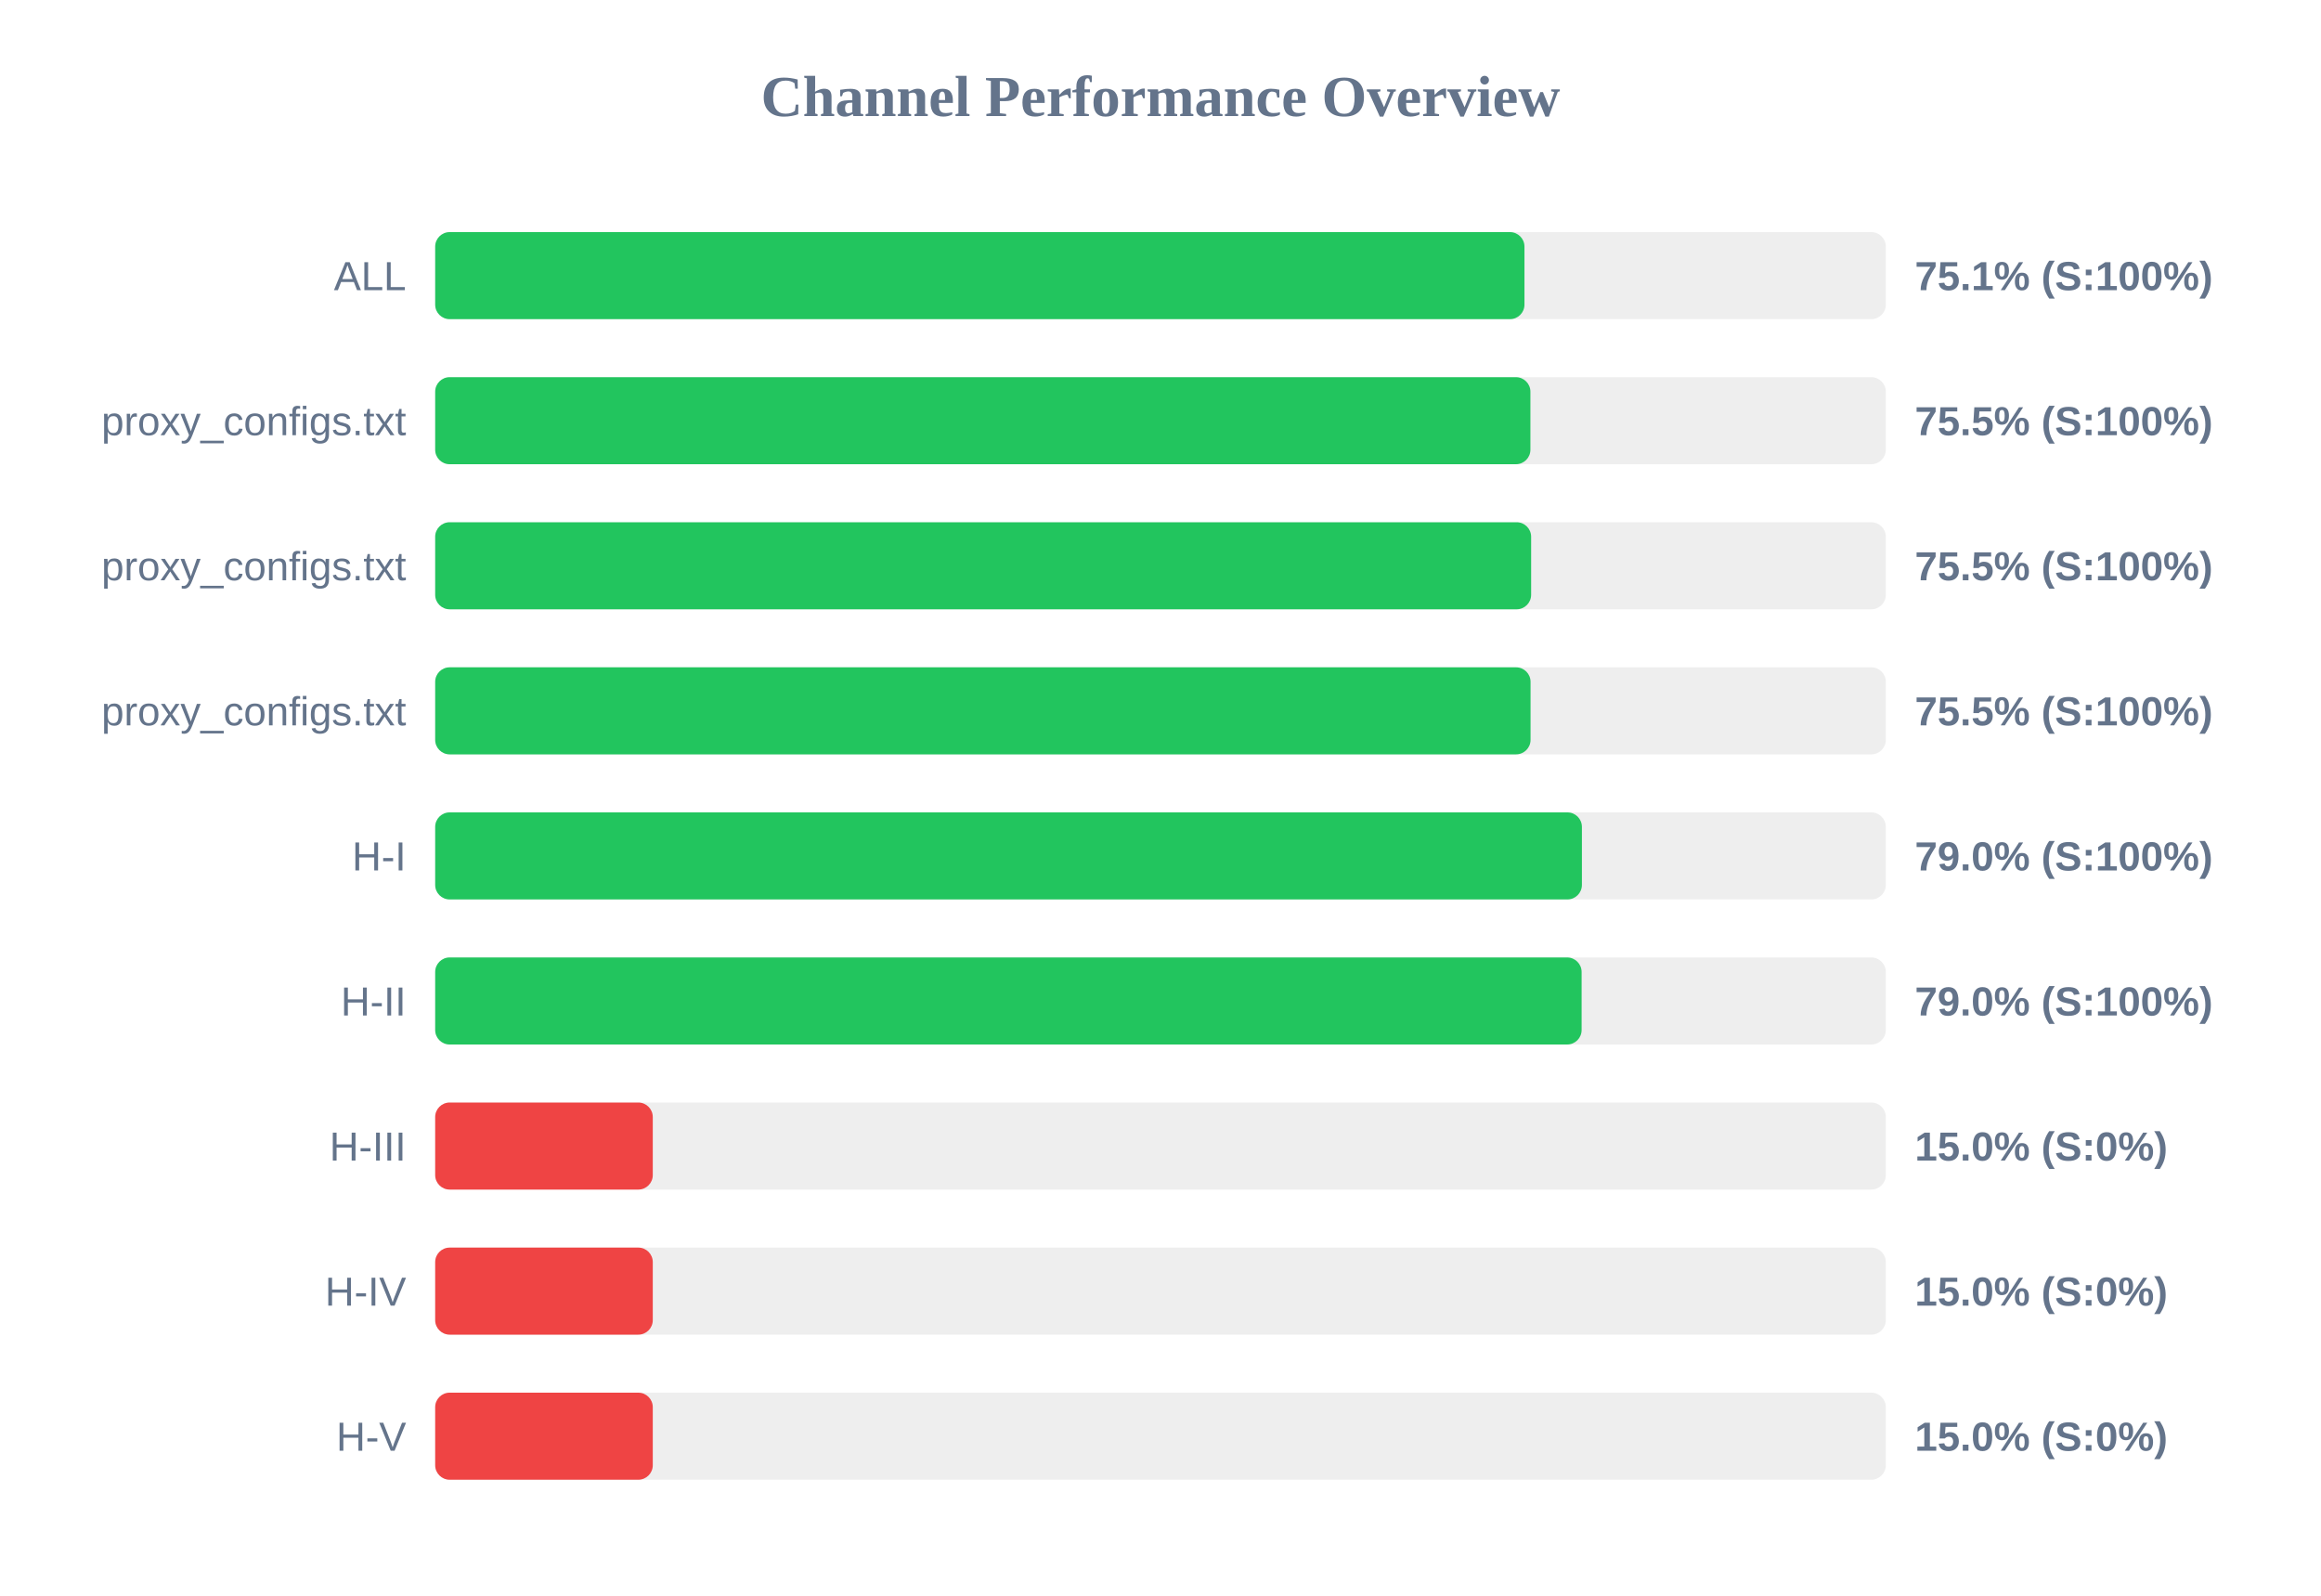
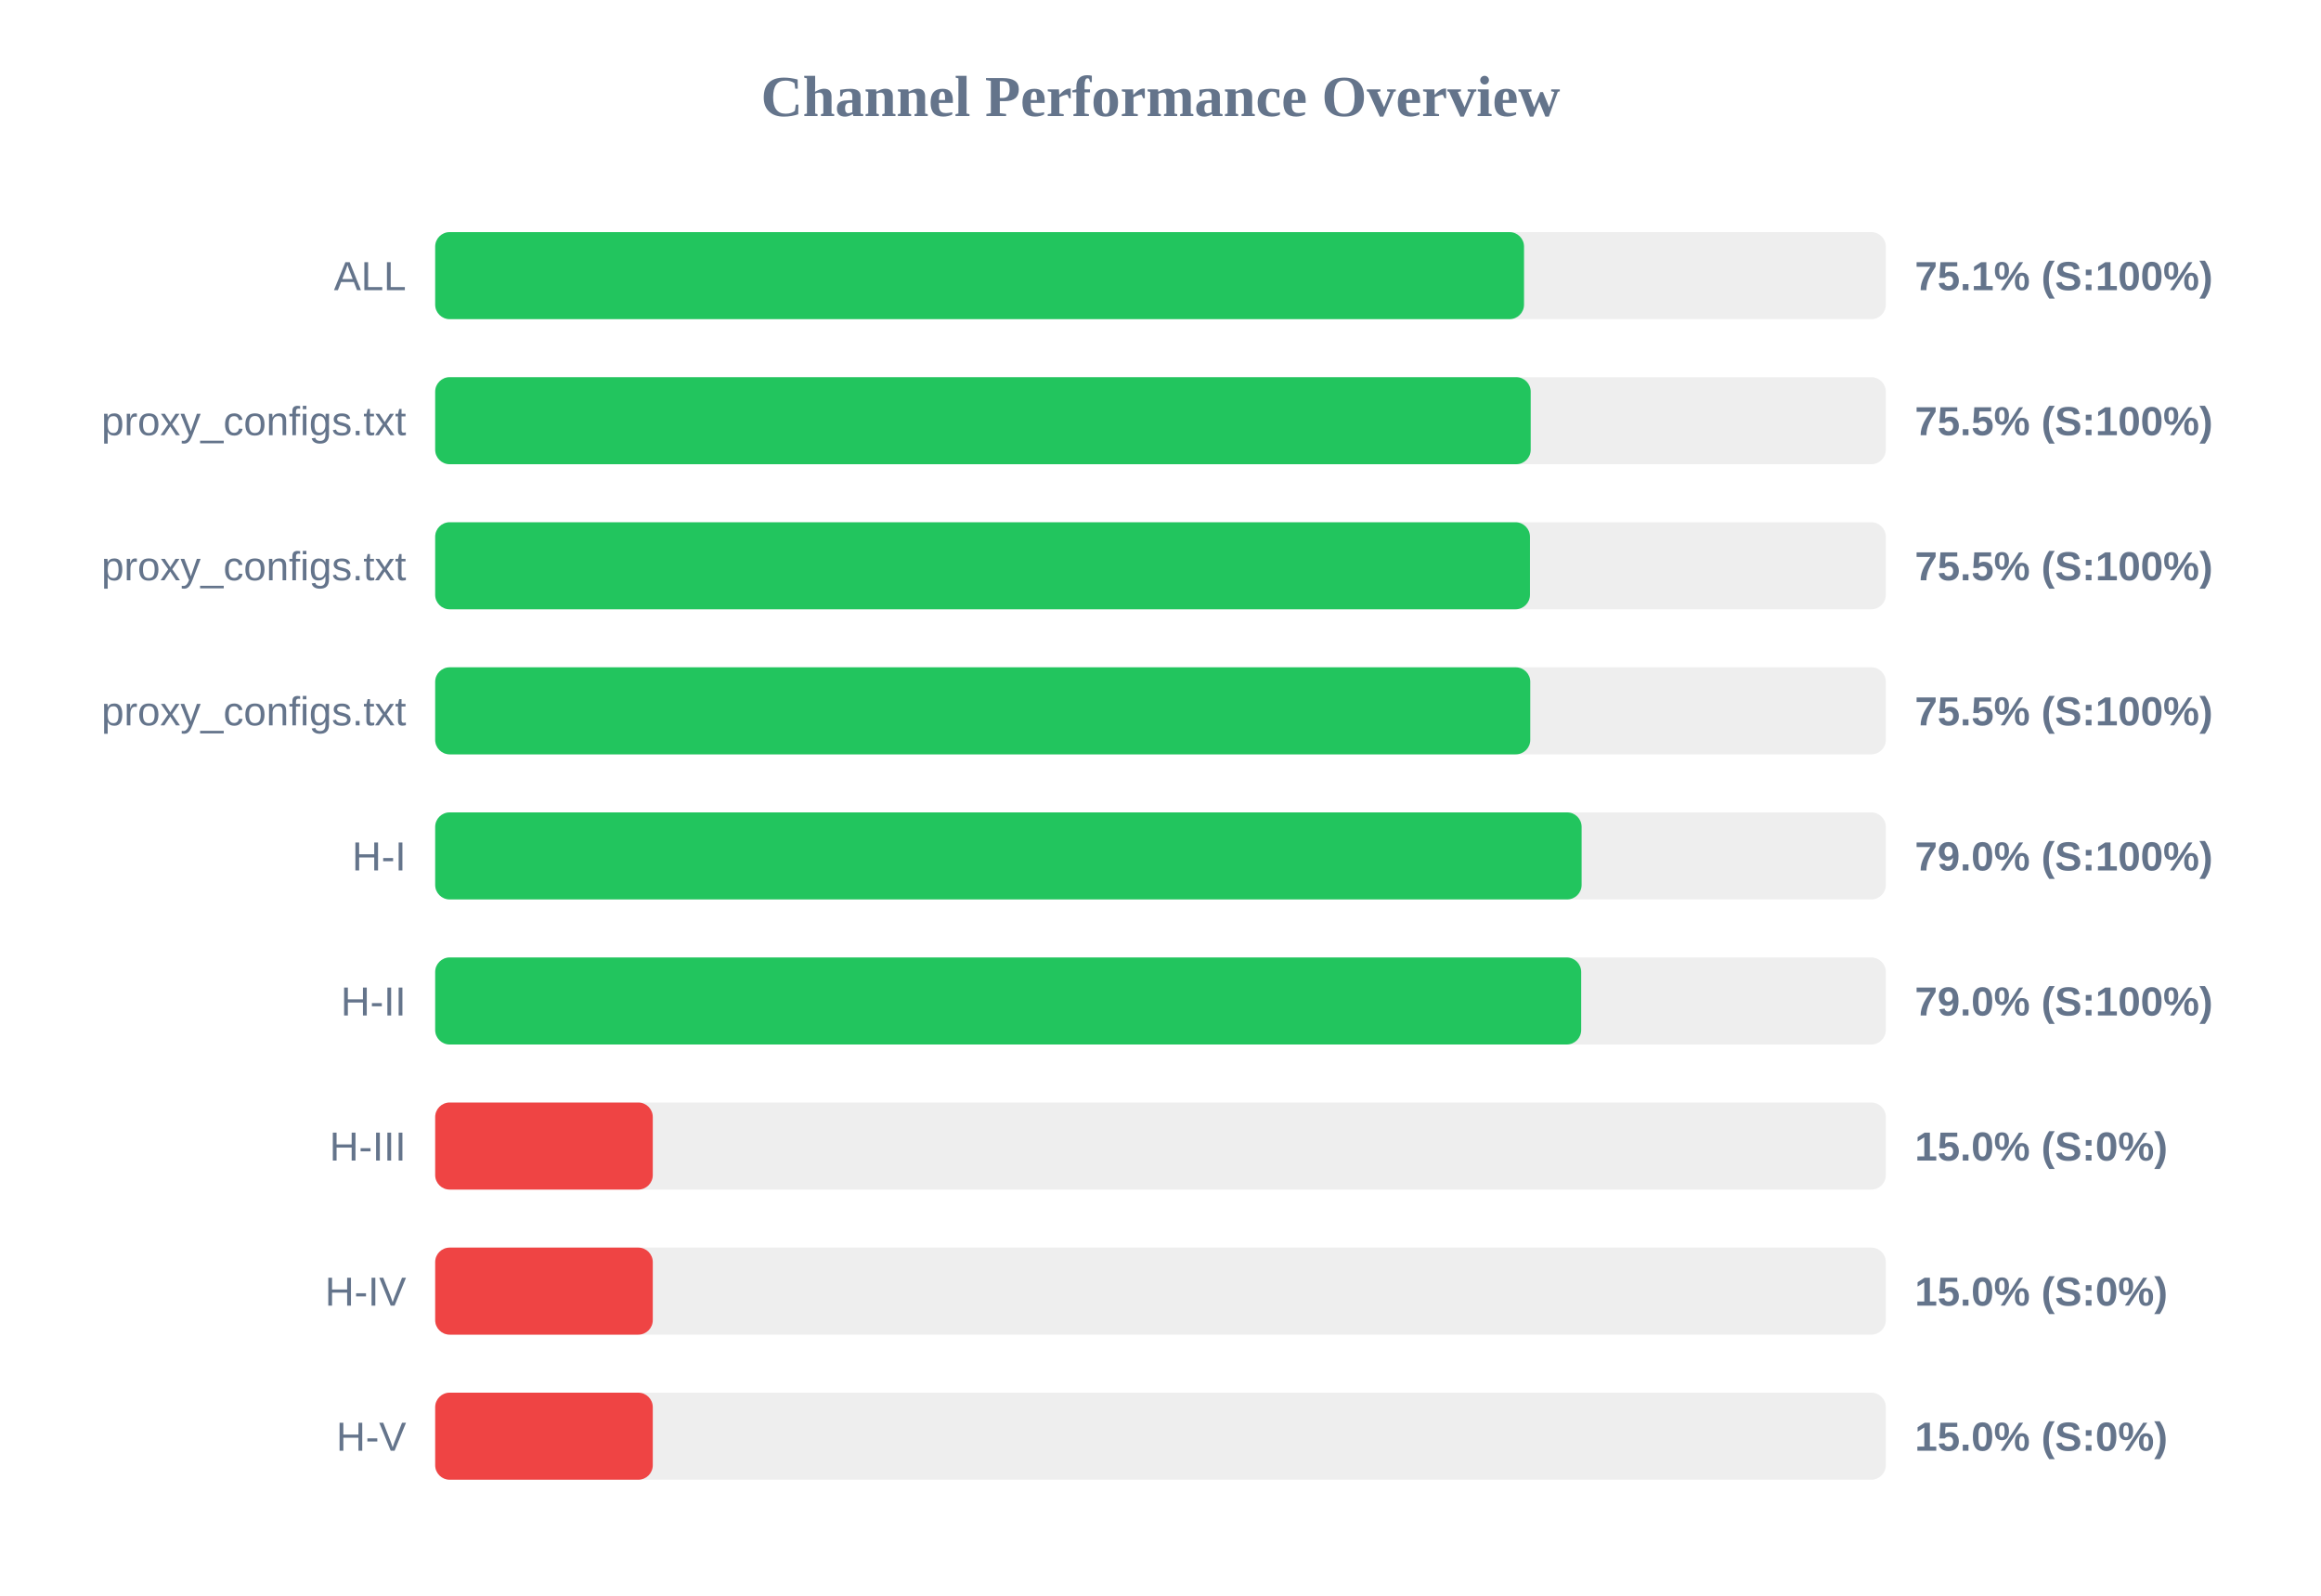
<svg xmlns="http://www.w3.org/2000/svg" width="800" height="550" version="1.1">
  <style>
        .row { font: 14px Arial; fill: #64748b; }
        .score { font: bold 14px Arial; fill: #64748b; }
    </style>
  <text x="400" y="40" text-anchor="middle" font-size="20px" font-weight="bold" fill="#64748b">Channel Performance Overview</text>
  <rect x="150" y="80" width="500" height="30" fill="#eee" rx="5" />
-   <rect x="150" y="80" width="375.45" height="30" fill="#22c55e" rx="5" />
+   <rect x="150" y="80" width="375.3" height="30" fill="#22c55e" rx="5" />
  <text x="140" y="100" text-anchor="end" class="row">ALL</text>
  <text x="660" y="100" text-anchor="start" class="score">75.1% (S:100%)</text>
  <rect x="150" y="130" width="500" height="30" fill="#eee" rx="5" />
-   <rect x="150" y="130" width="377.5" height="30" fill="#22c55e" rx="5" />
+   <rect x="150" y="130" width="377.6" height="30" fill="#22c55e" rx="5" />
  <text x="140" y="150" text-anchor="end" class="row">proxy_configs.txt</text>
  <text x="660" y="150" text-anchor="start" class="score">75.5% (S:100%)</text>
  <rect x="150" y="180" width="500" height="30" fill="#eee" rx="5" />
-   <rect x="150" y="180" width="377.75" height="30" fill="#22c55e" rx="5" />
+   <rect x="150" y="180" width="377.35" height="30" fill="#22c55e" rx="5" />
  <text x="140" y="200" text-anchor="end" class="row">proxy_configs.txt</text>
  <text x="660" y="200" text-anchor="start" class="score">75.5% (S:100%)</text>
  <rect x="150" y="230" width="500" height="30" fill="#eee" rx="5" />
-   <rect x="150" y="230" width="377.55" height="30" fill="#22c55e" rx="5" />
+   <rect x="150" y="230" width="377.45" height="30" fill="#22c55e" rx="5" />
  <text x="140" y="250" text-anchor="end" class="row">proxy_configs.txt</text>
  <text x="660" y="250" text-anchor="start" class="score">75.5% (S:100%)</text>
  <rect x="150" y="280" width="500" height="30" fill="#eee" rx="5" />
-   <rect x="150" y="280" width="395.25" height="30" fill="#22c55e" rx="5" />
+   <rect x="150" y="280" width="395.15" height="30" fill="#22c55e" rx="5" />
  <text x="140" y="300" text-anchor="end" class="row">H-I</text>
  <text x="660" y="300" text-anchor="start" class="score">79.0% (S:100%)</text>
  <rect x="150" y="330" width="500" height="30" fill="#eee" rx="5" />
-   <rect x="150" y="330" width="395.15" height="30" fill="#22c55e" rx="5" />
+   <rect x="150" y="330" width="395.0" height="30" fill="#22c55e" rx="5" />
  <text x="140" y="350" text-anchor="end" class="row">H-II</text>
  <text x="660" y="350" text-anchor="start" class="score">79.0% (S:100%)</text>
  <rect x="150" y="380" width="500" height="30" fill="#eee" rx="5" />
  <rect x="150" y="380" width="75.0" height="30" fill="#ef4444" rx="5" />
  <text x="140" y="400" text-anchor="end" class="row">H-III</text>
  <text x="660" y="400" text-anchor="start" class="score">15.0% (S:0%)</text>
  <rect x="150" y="430" width="500" height="30" fill="#eee" rx="5" />
  <rect x="150" y="430" width="75.0" height="30" fill="#ef4444" rx="5" />
  <text x="140" y="450" text-anchor="end" class="row">H-IV</text>
  <text x="660" y="450" text-anchor="start" class="score">15.0% (S:0%)</text>
  <rect x="150" y="480" width="500" height="30" fill="#eee" rx="5" />
  <rect x="150" y="480" width="75.0" height="30" fill="#ef4444" rx="5" />
  <text x="140" y="500" text-anchor="end" class="row">H-V</text>
  <text x="660" y="500" text-anchor="start" class="score">15.0% (S:0%)</text>
</svg>
